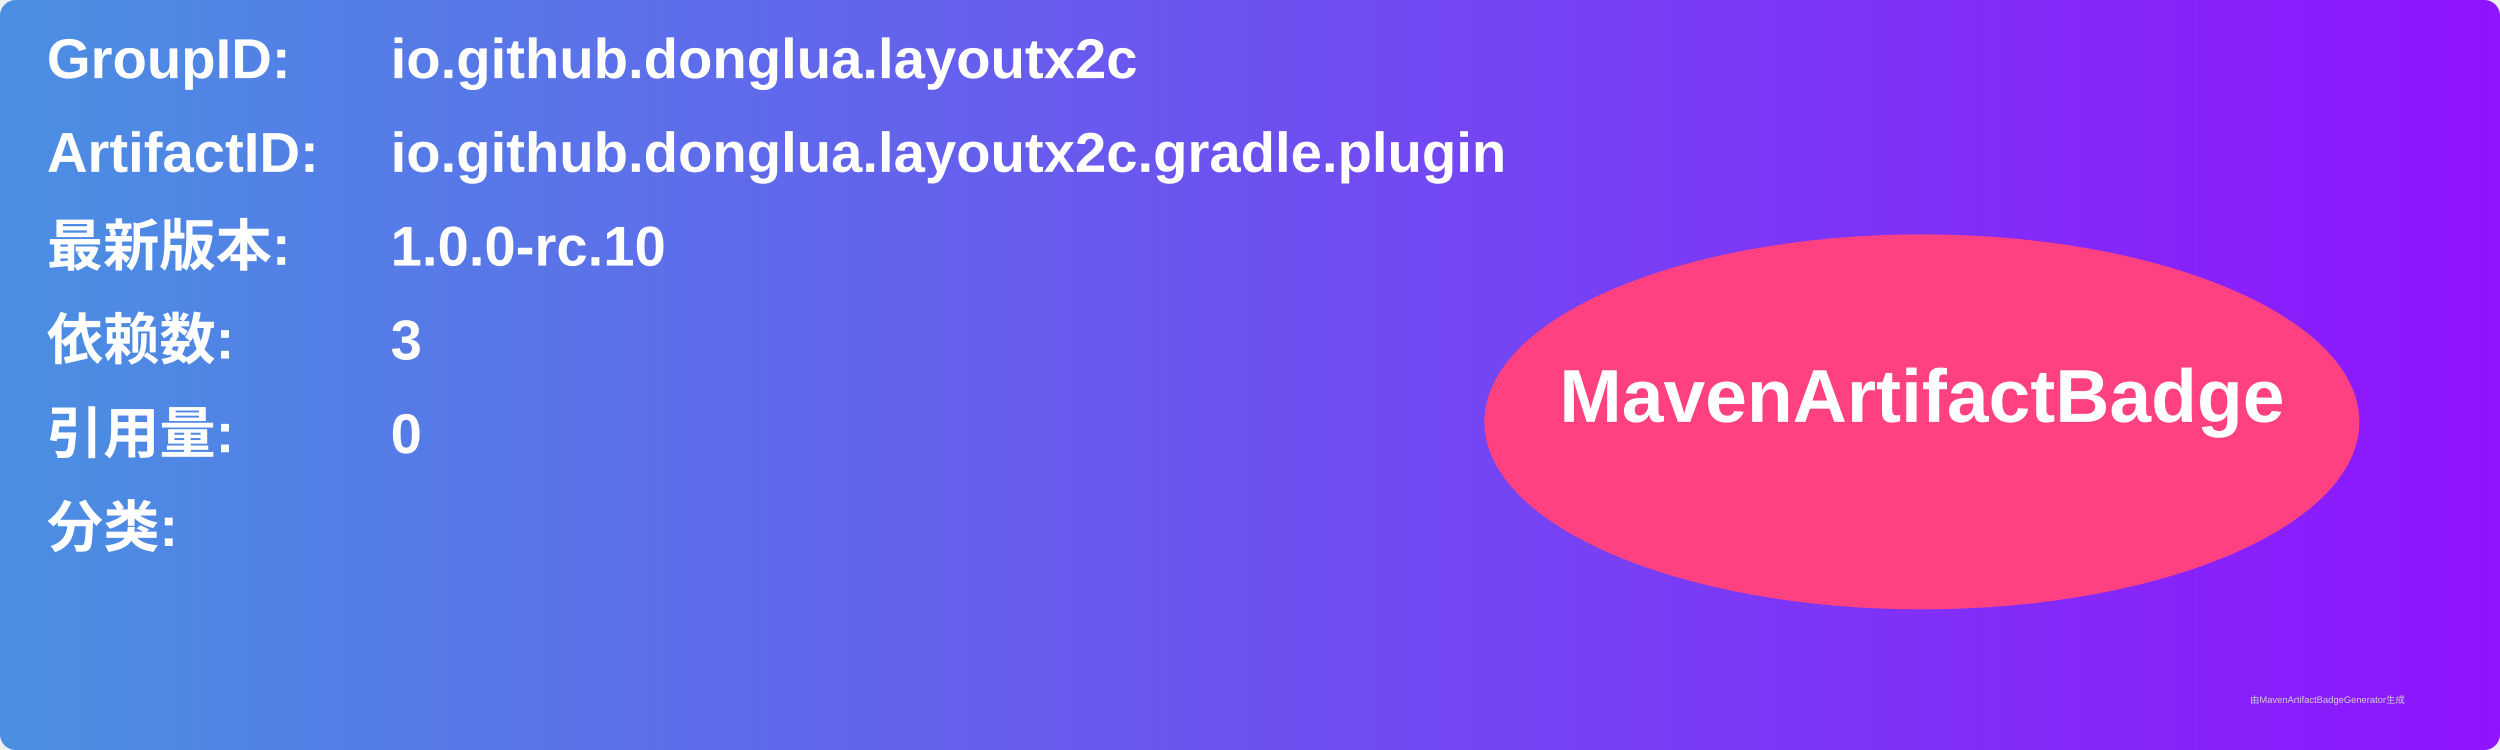
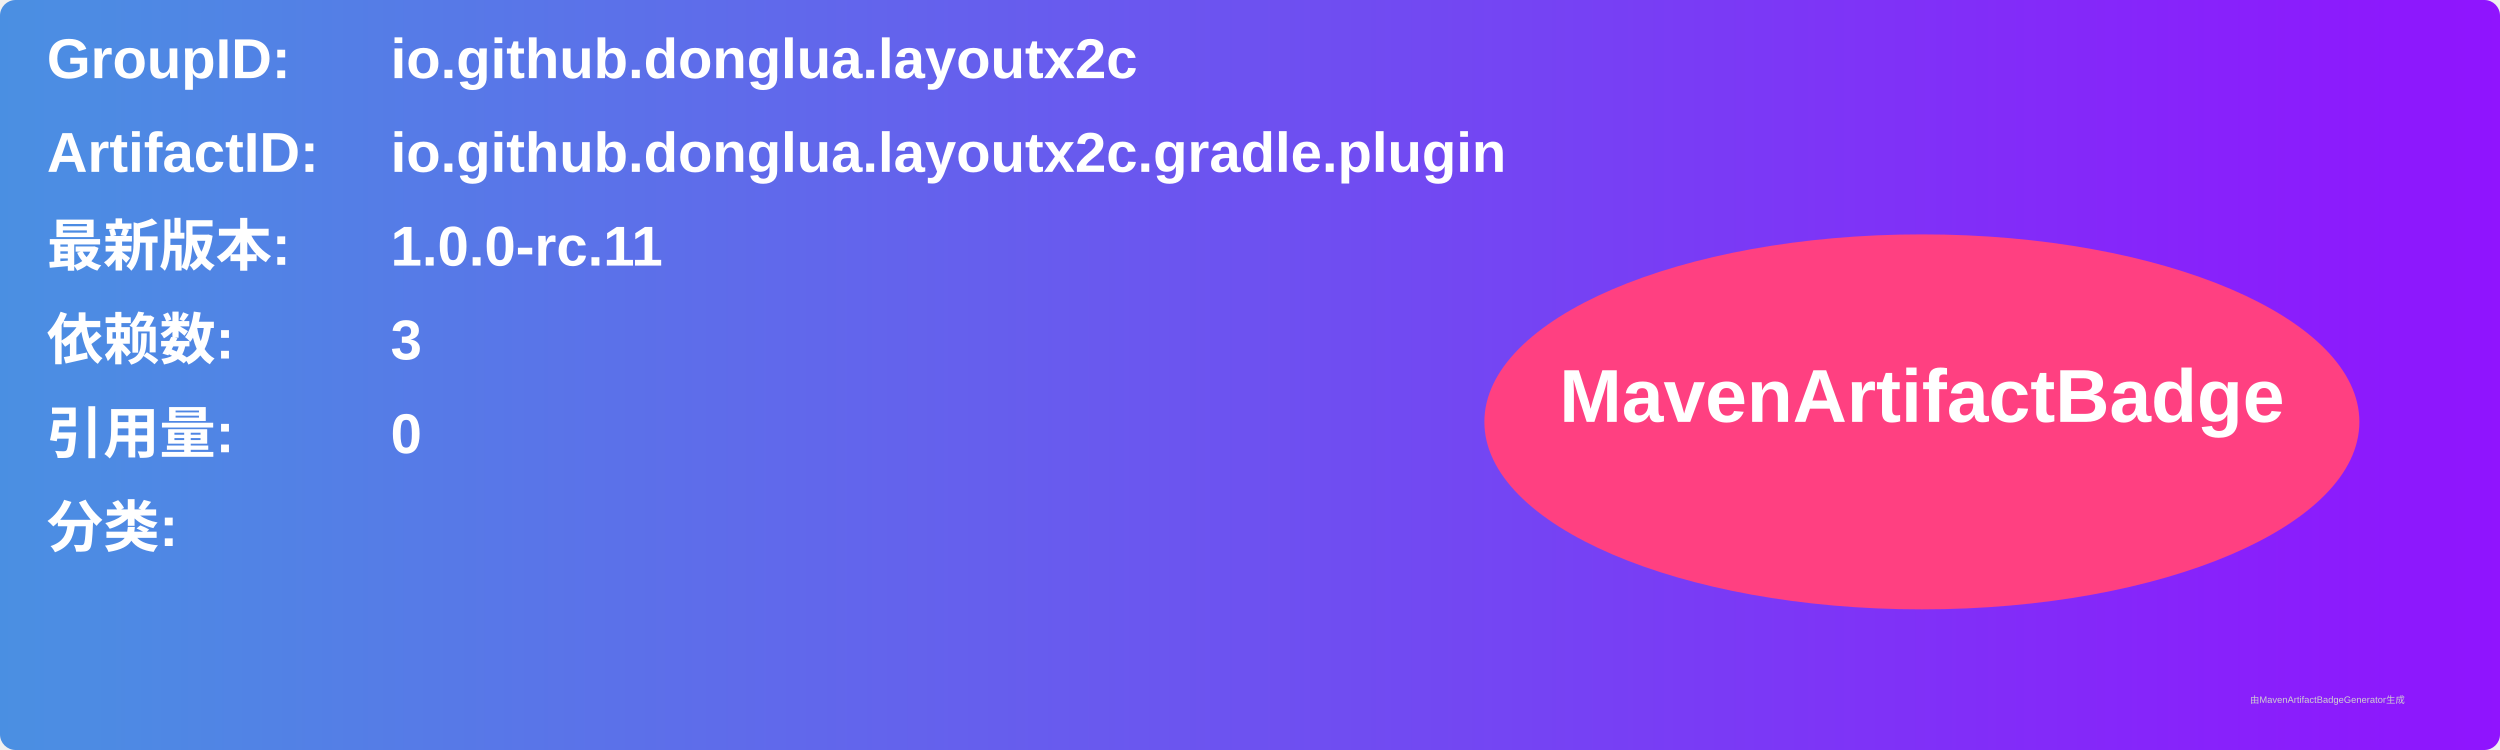
<svg xmlns="http://www.w3.org/2000/svg" width="800" height="240" viewBox="0 0 800 240">
  <linearGradient id="grad" x1="0%" y1="0%" x2="100%" y2="0%">
    <stop offset="0%" stop-color="#4a90e2" />
    <stop offset="100%" stop-color="#9013fe" />
  </linearGradient>
  <rect width="100%" height="100%" rx="5" ry="5" fill="url(#grad)" />
  <g transform="translate(15, 15)">
    <text x="0" y="10" font-family="Arial" font-size="18" fill="white" font-weight="bold" width="260">GroupID:</text>
    <text x="110" y="10" font-family="Arial" font-size="18" fill="white" font-weight="bold" width="460">io.github.donglua.layoutx2c</text>
    <text x="0" y="40" font-family="Arial" font-size="18" fill="white" font-weight="bold" width="260">ArtifactID:</text>
    <text x="110" y="40" font-family="Arial" font-size="18" fill="white" font-weight="bold" width="460">io.github.donglua.layoutx2c.gradle.plugin</text>
    <text x="0" y="70" font-family="Arial" font-size="18" fill="white" font-weight="bold">最新版本:</text>
    <text x="110" y="70" font-family="Arial" font-size="18" fill="white" font-weight="bold">
-       <tspan font-weight="bold">1.0.0-rc.10</tspan>
+       <tspan font-weight="bold">1.0.0-rc.11</tspan>
    </text>
    <text x="0" y="100" font-family="Arial" font-size="18" fill="white" font-weight="bold">依赖数: </text>
    <text x="110" y="100" font-family="Arial" font-size="18" fill="white">
      <tspan font-weight="bold">3</tspan>
    </text>
    <text x="0" y="130" font-family="Arial" font-size="18" fill="white" font-weight="bold">引用量: </text>
    <text x="110" y="130" font-family="Arial" font-size="18" fill="white">
      <tspan font-weight="bold">0</tspan>
    </text>
    <text x="0" y="160" font-family="Arial" font-size="18" fill="white" font-weight="bold">分类:</text>
    <text x="10" y="190" font-family="Arial" font-size="10" fill="white">
      <tspan font-weight="bold" />
    </text>
    <ellipse cx="600" cy="120" rx="140" ry="60" fill="#ff4081" />
    <text x="600" y="120" text-anchor="middle" font-family="Arial" font-size="24" fill="white" font-weight="bold">MavenArtifactBadge</text>
  </g>
  <text x="720" y="225" font-family="Arial" font-size="3" fill="#d0d0d0">由MavenArtifactBadgeGenerator生成</text>
</svg>
